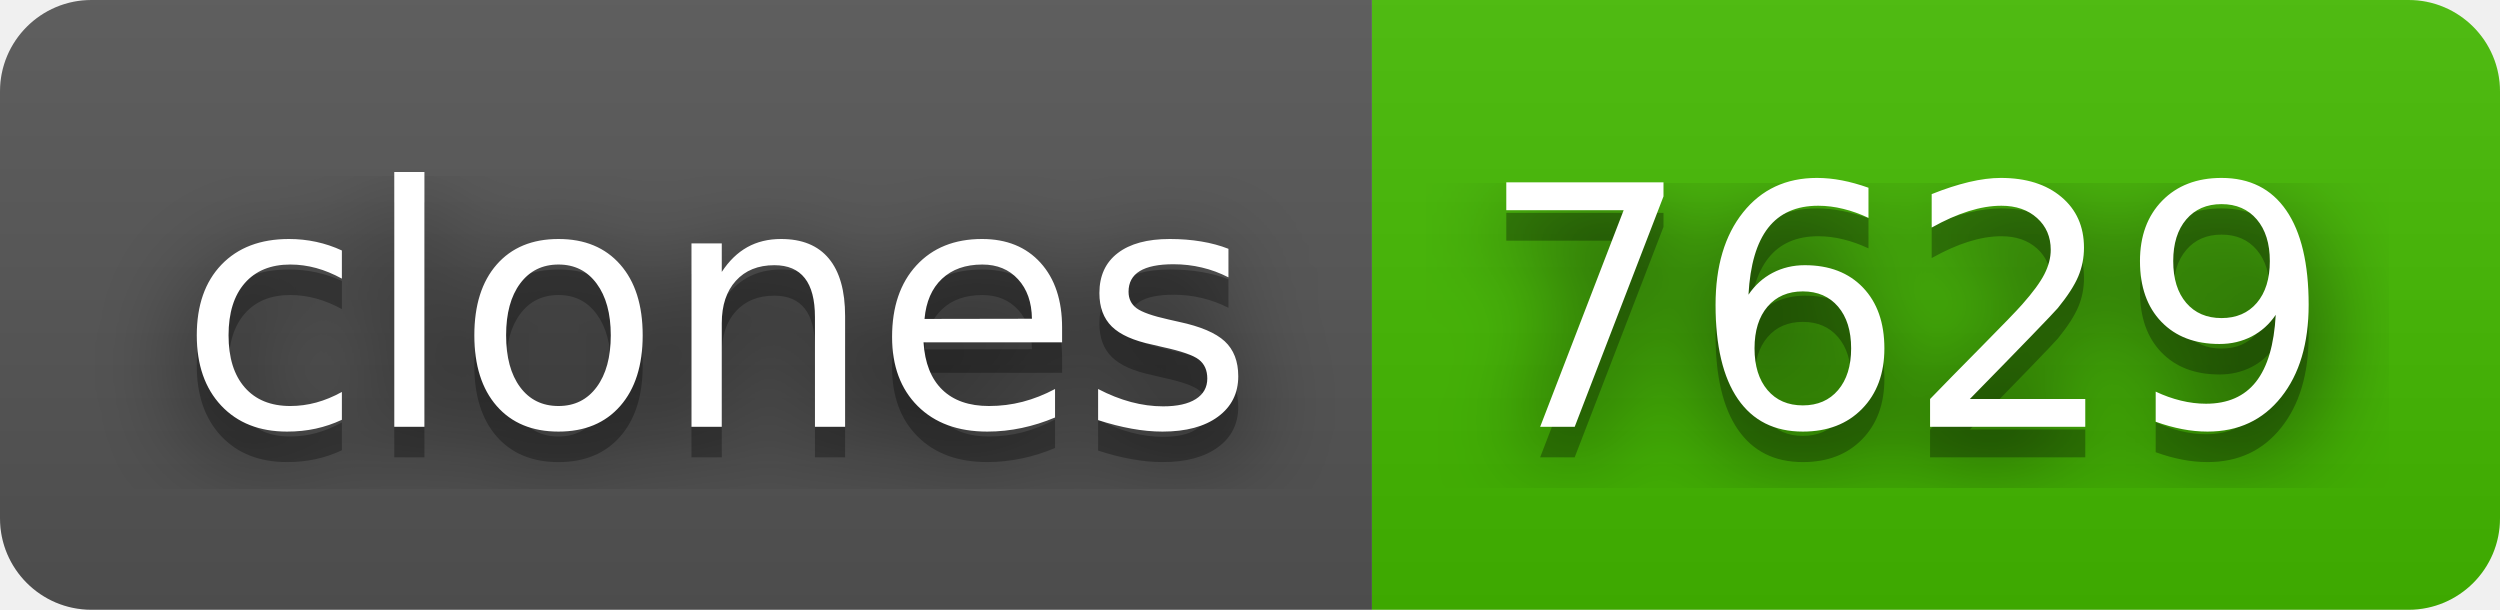
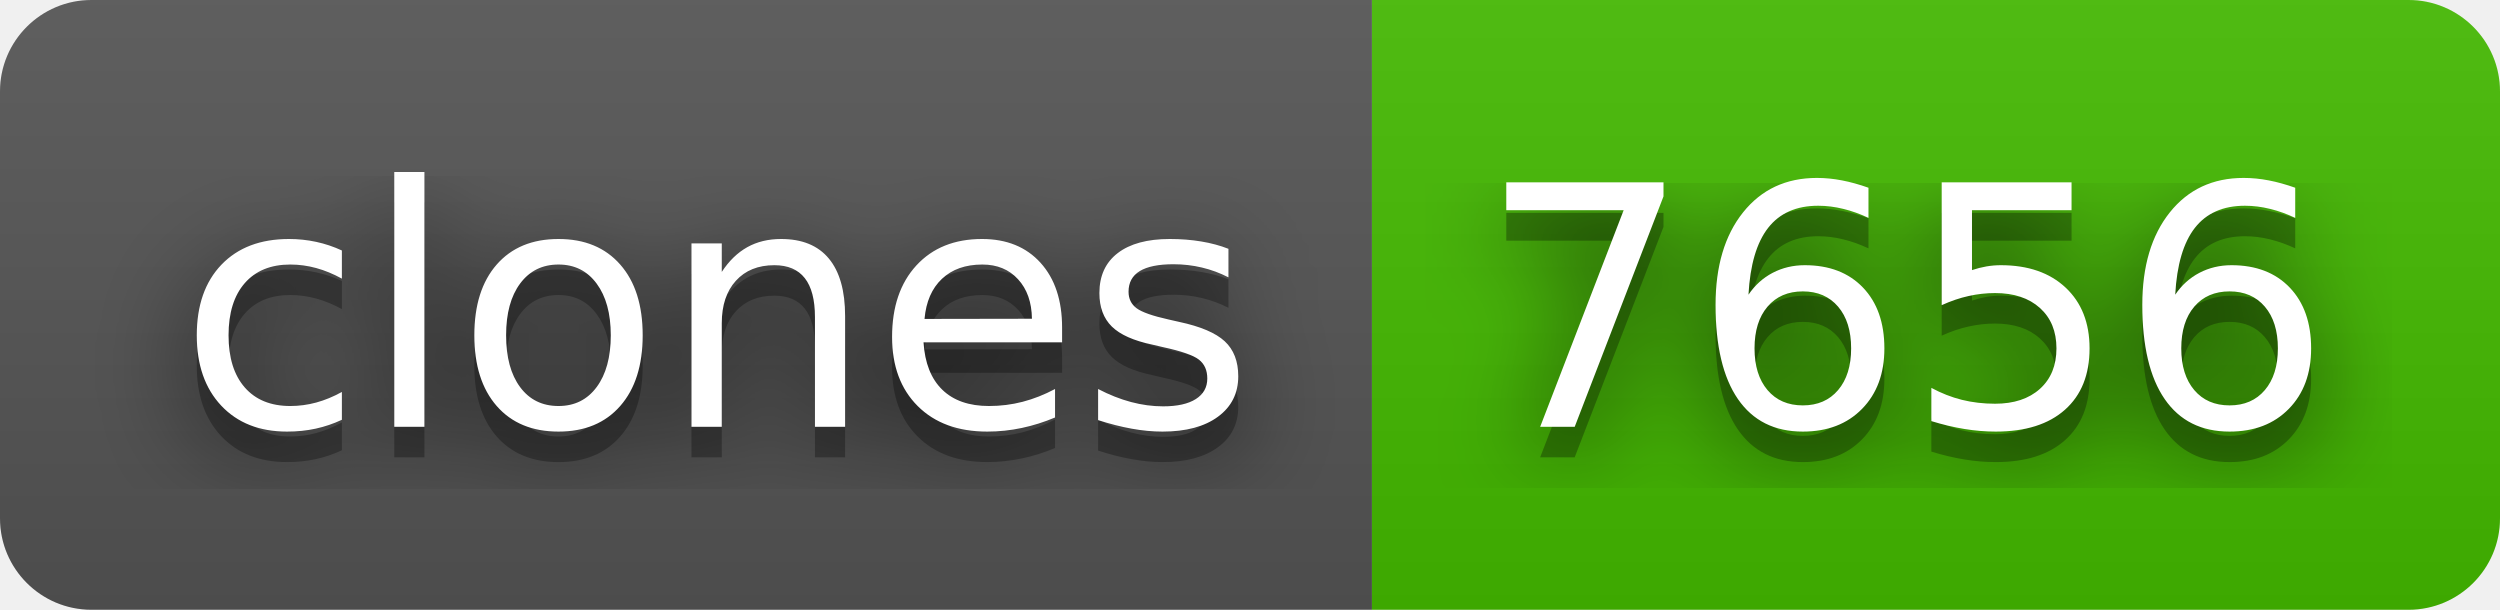
- <svg xmlns="http://www.w3.org/2000/svg" width="82" height="20" role="img" aria-label="clones: 7629">
+ <svg xmlns="http://www.w3.org/2000/svg" width="82" height="20" role="img" aria-label="clones: 7656">
  <filter id="blur">
    <feGaussianBlur stdDeviation="16" />
  </filter>
  <linearGradient id="s" x2="0" y2="100%">
    <stop offset="0" stop-color="#bbb" stop-opacity=".1" />
    <stop offset="1" stop-opacity=".1" />
  </linearGradient>
  <clipPath id="r">
    <rect width="82" height="20" rx="3" />
  </clipPath>
  <g clip-path="url(#r)">
    <rect width="45" height="20" fill="#555" />
    <rect x="45" width="37" height="20" fill="#4b0" />
    <rect width="82" height="20" fill="url(#s)" />
  </g>
  <g fill="#fff" text-anchor="middle" font-family="Verdana,Geneva,DejaVu Sans,sans-serif" text-rendering="geometricPrecision" font-size="110">
    <g transform="scale(.1)">
      <g aria-hidden="true" fill="#010101">
        <text x="235" y="150" fill-opacity=".8" filter="url(#blur)" textLength="350">clones</text>
        <text x="235" y="150" fill-opacity=".3" textLength="350">clones</text>
      </g>
      <text x="235" y="140" textLength="350">clones</text>
    </g>
    <g transform="scale(.1)">
      <g aria-hidden="true" fill="#010101">
-         <text x="625" y="150" fill-opacity=".8" filter="url(#blur)" textLength="270">7629</text>
-         <text x="625" y="150" fill-opacity=".3" textLength="270">7629</text>
+         <text x="625" y="150" fill-opacity=".8" filter="url(#blur)" textLength="270">7656</text>
+         <text x="625" y="150" fill-opacity=".3" textLength="270">7656</text>
      </g>
-       <text x="625" y="140" textLength="270">7629</text>
+       <text x="625" y="140" textLength="270">7656</text>
    </g>
  </g>
</svg>
